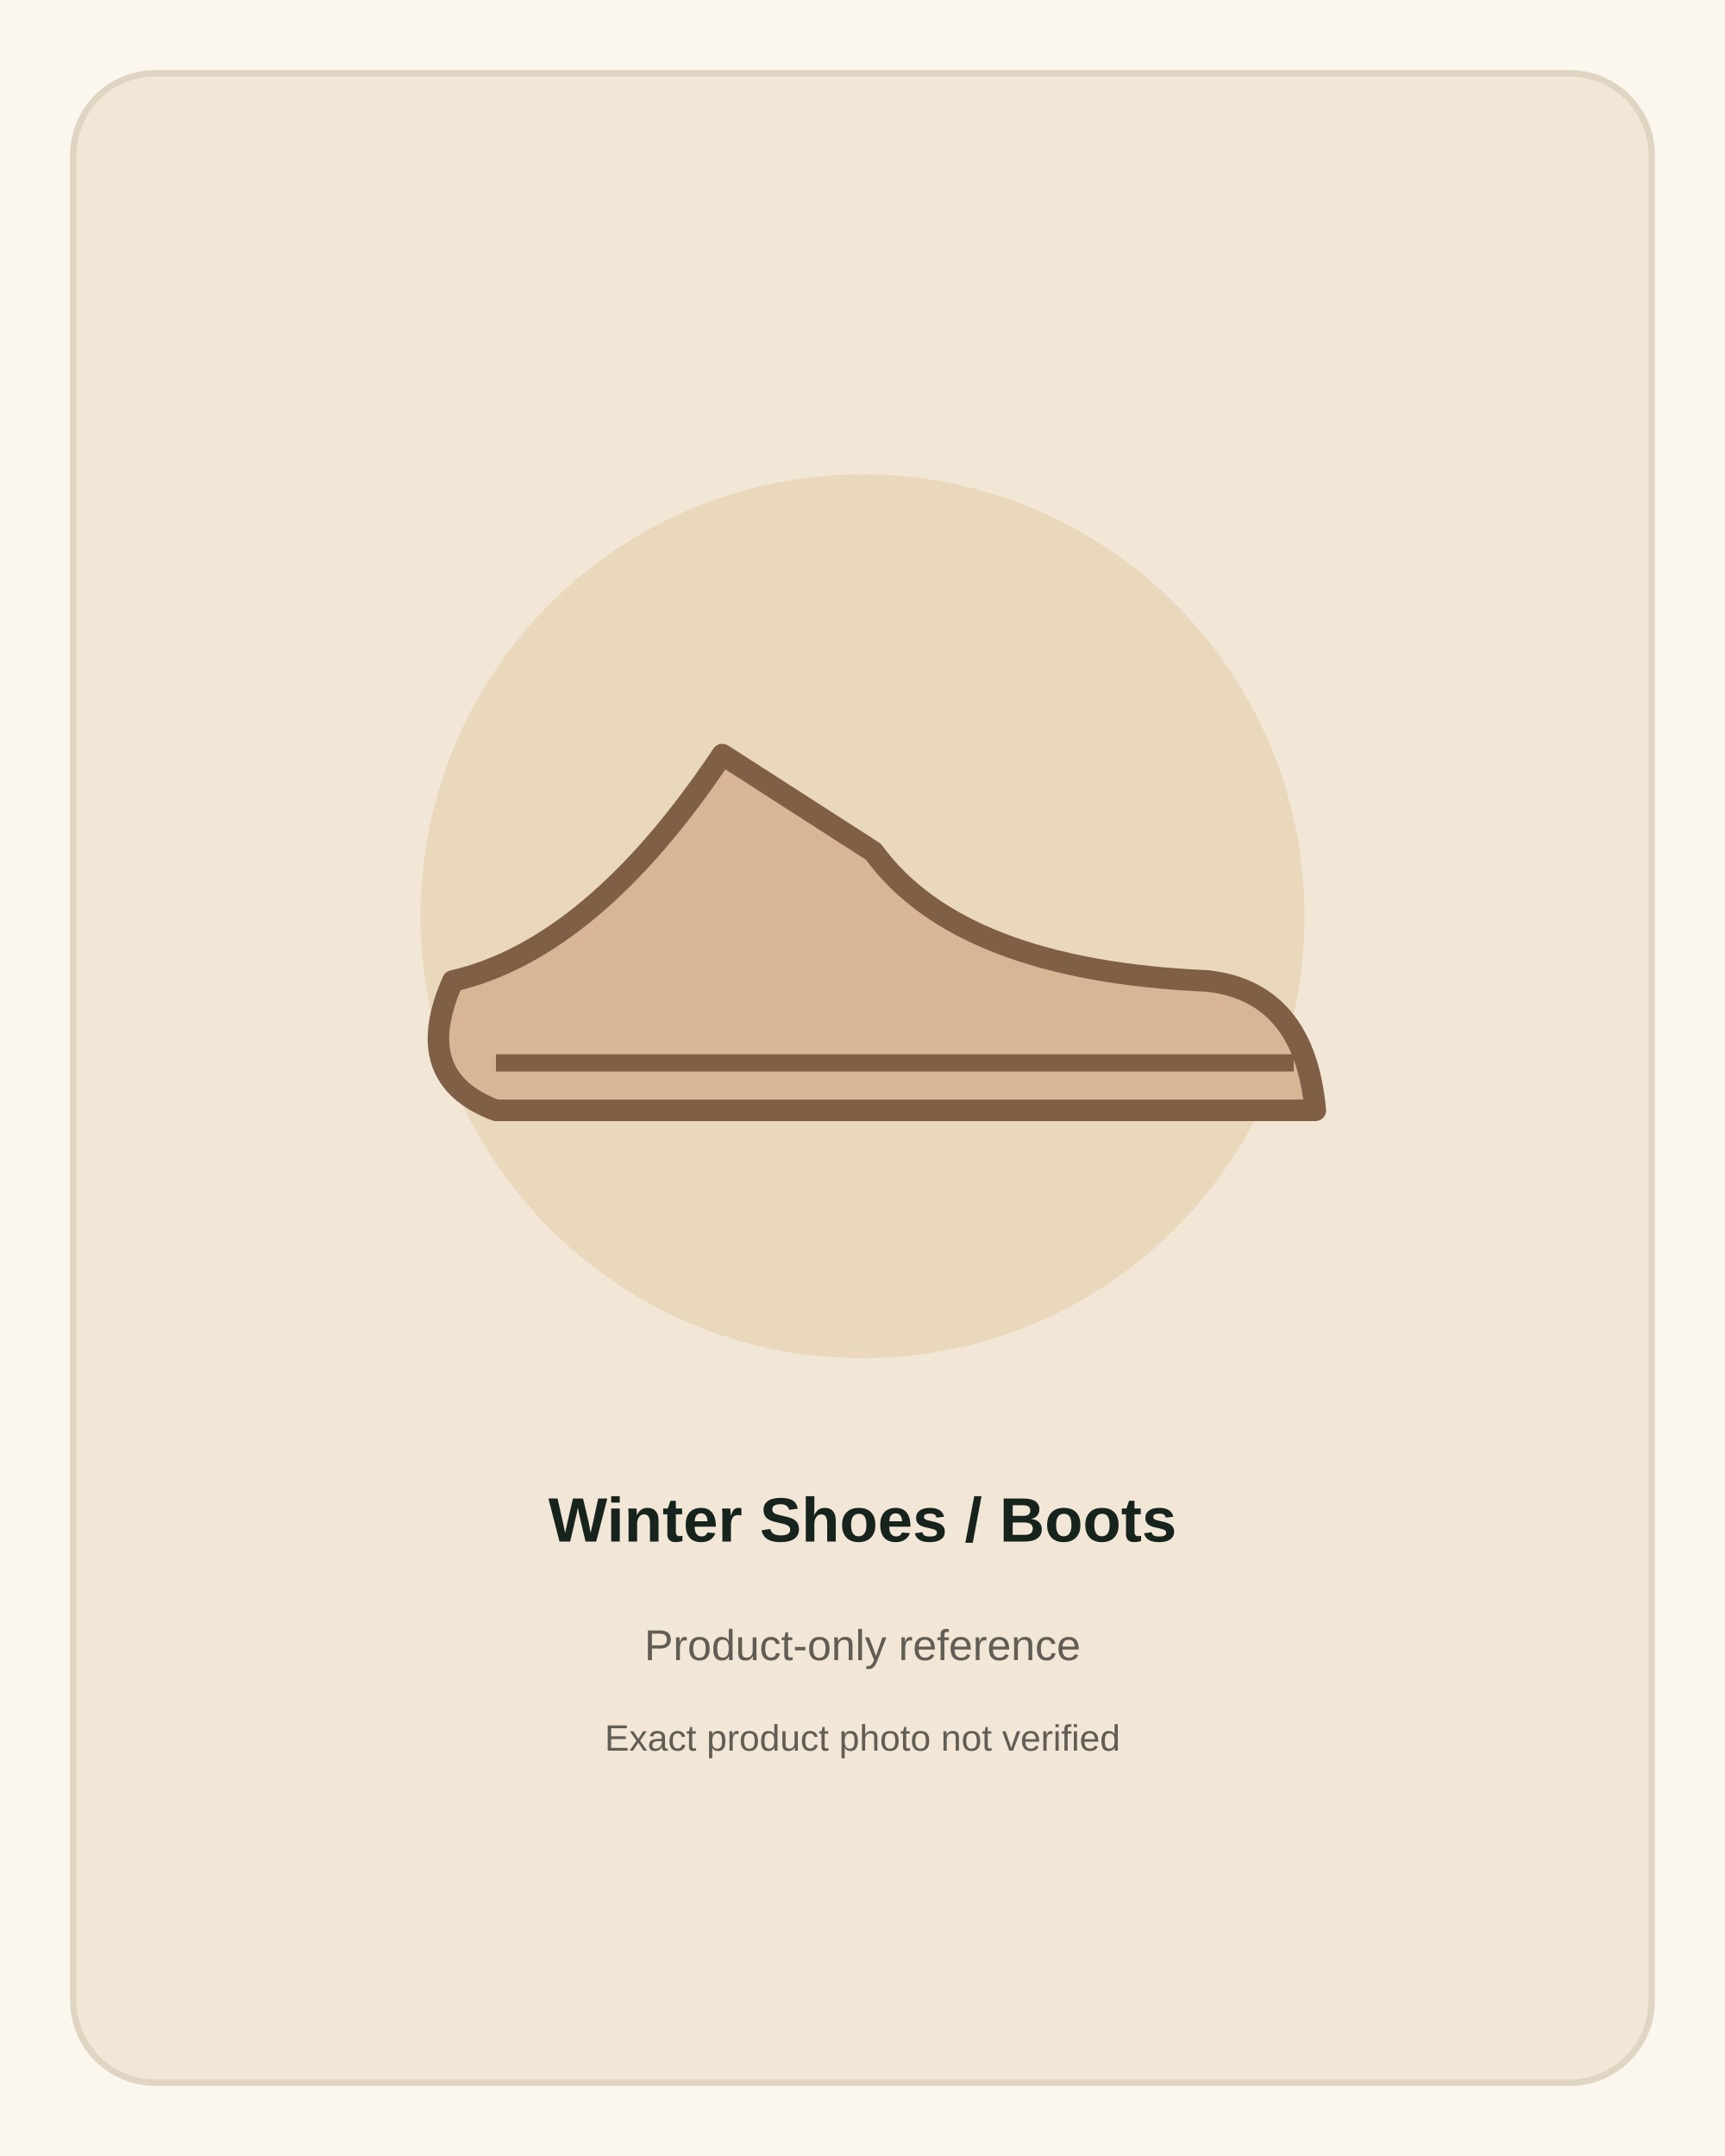
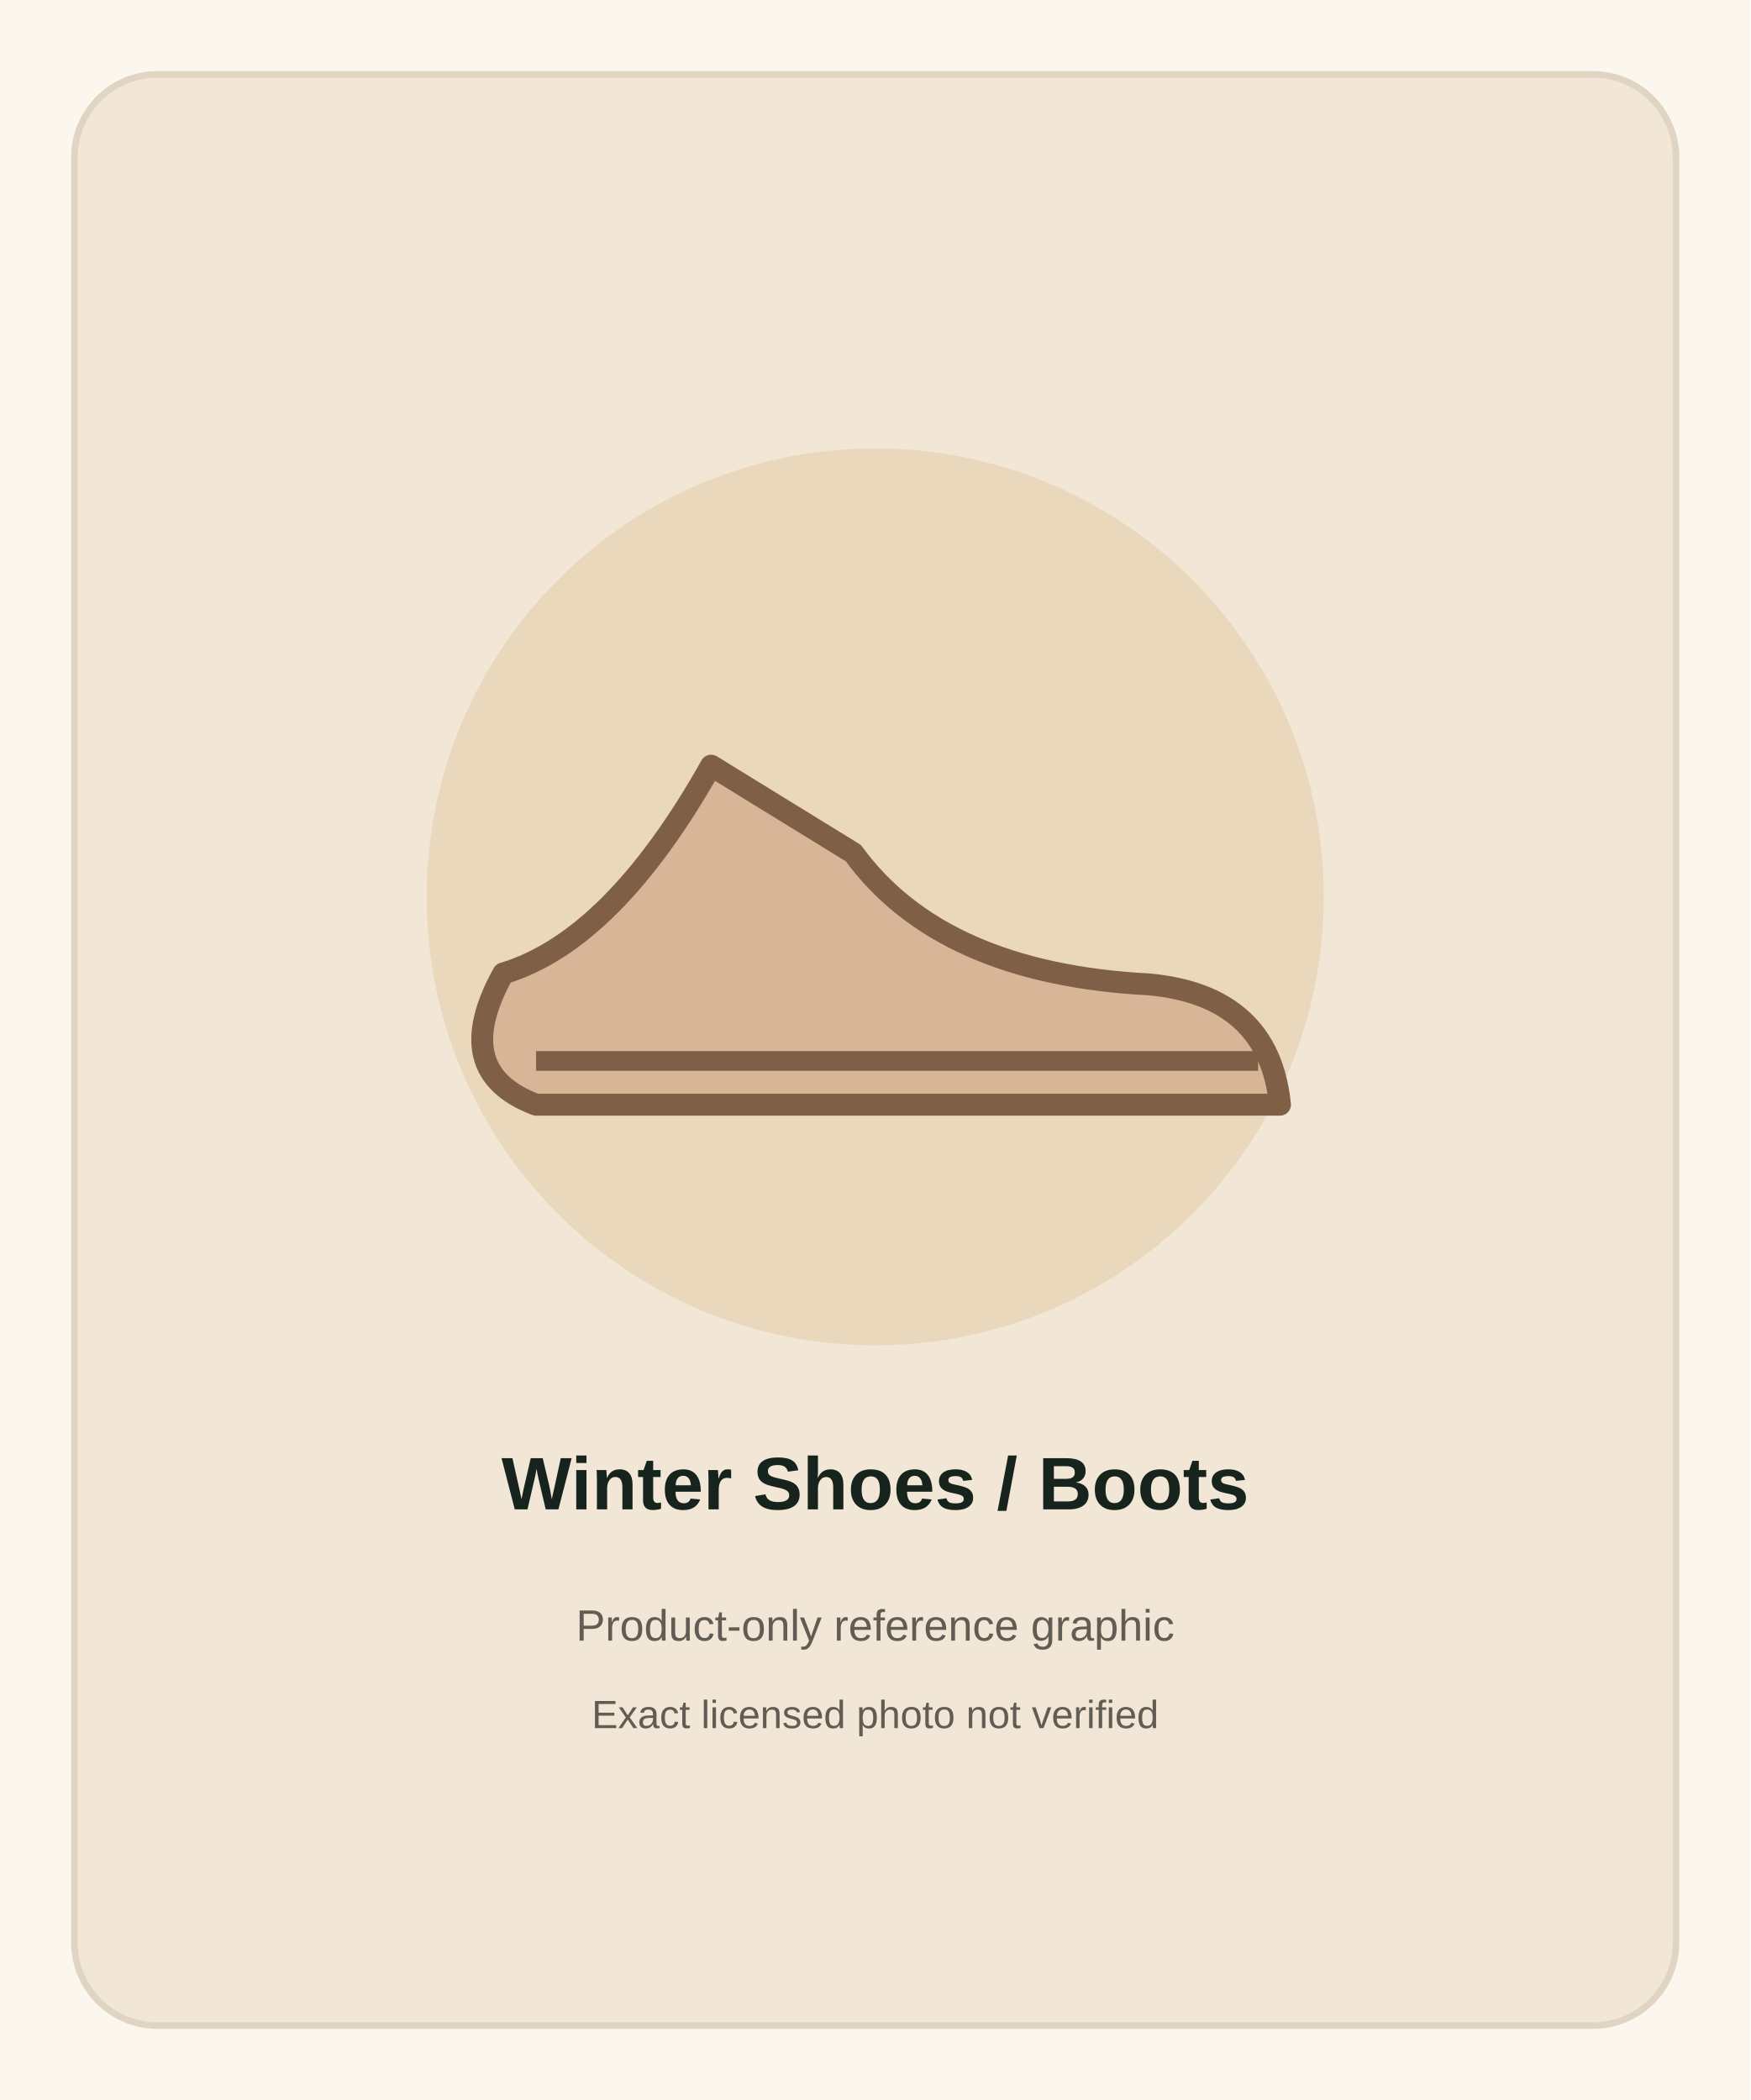
- <svg xmlns="http://www.w3.org/2000/svg" width="800" height="1000" viewBox="0 0 800 1000" role="img" aria-label="Winter Shoes / Boots product-only reference">
-   <rect width="800" height="1000" fill="#fbf7ef" />
-   <rect x="34" y="34" width="732" height="932" rx="38" fill="#f2e7d6" stroke="#dfd5c2" stroke-width="3" />
-   <circle cx="400" cy="425" r="205" fill="#ead8bd" />
-   <path d="M210 455 Q275 440 335 350 L405 395 Q445 450 560 455 Q605 460 610 515 L230 515 Q190 500 210 455 Z" fill="#d8b596" stroke="#805f47" stroke-width="10" stroke-linejoin="round" />
-   <path d="M230 493 L600 493" stroke="#805f47" stroke-width="8" />
-   <text x="400" y="715" text-anchor="middle" font-family="Arial,sans-serif" font-size="29" font-weight="700" fill="#17231d">Winter Shoes / Boots</text>
-   <text x="400" y="770" text-anchor="middle" font-family="Arial,sans-serif" font-size="20" fill="#625d54">Product-only reference</text>
-   <text x="400" y="812" text-anchor="middle" font-family="Arial,sans-serif" font-size="17" fill="#625d54">Exact product photo not verified</text>
+ <svg xmlns="http://www.w3.org/2000/svg" width="800" height="960" viewBox="0 0 800 960" role="img" aria-label="Winter Shoes / Boots product reference">
+   <rect width="800" height="960" fill="#fbf7ef" />
+   <rect x="34" y="34" width="732" height="892" rx="38" fill="#f2e7d6" stroke="#dfd5c2" stroke-width="3" />
+   <circle cx="400" cy="410" r="205" fill="#ead8bd" />
+   <path d="M230 445 Q280 430 325 350 L390 390 Q430 445 525 450 Q580 455 585 505 L245 505 Q205 490 230 445 Z" fill="#d8b596" stroke="#805f47" stroke-width="10" stroke-linejoin="round" />
+   <path d="M245 485 L575 485" stroke="#805f47" stroke-width="9" />
+   <text x="400" y="690" text-anchor="middle" font-family="Arial,sans-serif" font-size="34" font-weight="700" fill="#17231d">Winter Shoes / Boots</text>
+   <text x="400" y="750" text-anchor="middle" font-family="Arial,sans-serif" font-size="20" fill="#625d54">Product-only reference graphic</text>
+   <text x="400" y="790" text-anchor="middle" font-family="Arial,sans-serif" font-size="18" fill="#625d54">Exact licensed photo not verified</text>
</svg>
